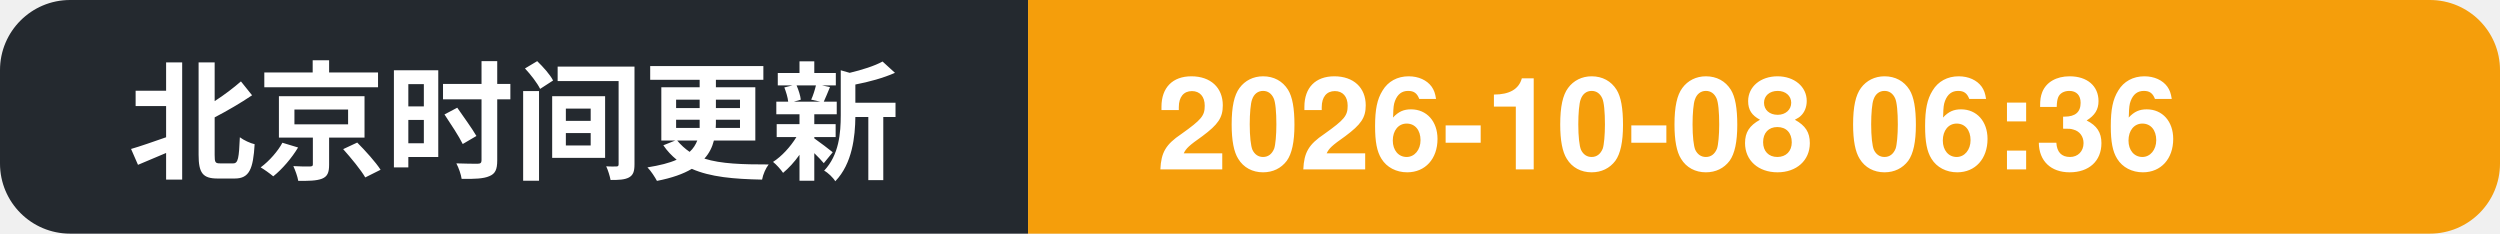
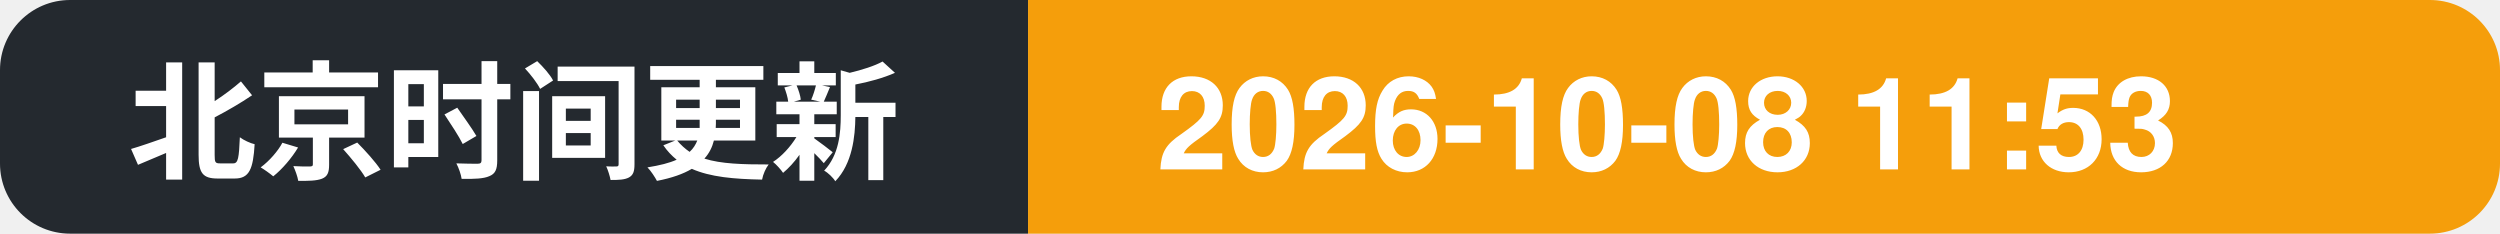
- <svg xmlns="http://www.w3.org/2000/svg" width="214" height="20" role="img" aria-label="北京时间更新: 2026-10-08 06:36">
+ <svg xmlns="http://www.w3.org/2000/svg" width="214" height="20" role="img" aria-label="北京时间更新: 2026-10-08 11:53">
  <clipPath id="c">
    <rect width="214" height="20" rx="6" />
  </clipPath>
  <g clip-path="url(#c)">
    <rect width="88" height="20" fill="#24292f" />
    <rect x="88" width="126" height="20" fill="#f59e0b" />
    <text x="11" y="14.5" font-family="Segoe UI, PingFang SC, Hiragino Sans GB, Microsoft YaHei, Helvetica, Arial, sans-serif" font-size="11" font-weight="600" fill="#ffffff">北京时间更新</text>
-     <text x="99" y="14.5" font-family="Segoe UI, PingFang SC, Hiragino Sans GB, Microsoft YaHei, Helvetica, Arial, sans-serif" font-size="11" font-weight="700" fill="#ffffff">2026-10-08 06:36</text>
+     <text x="99" y="14.5" font-family="Segoe UI, PingFang SC, Hiragino Sans GB, Microsoft YaHei, Helvetica, Arial, sans-serif" font-size="11" font-weight="700" fill="#ffffff">2026-10-08 11:53</text>
  </g>
</svg>
